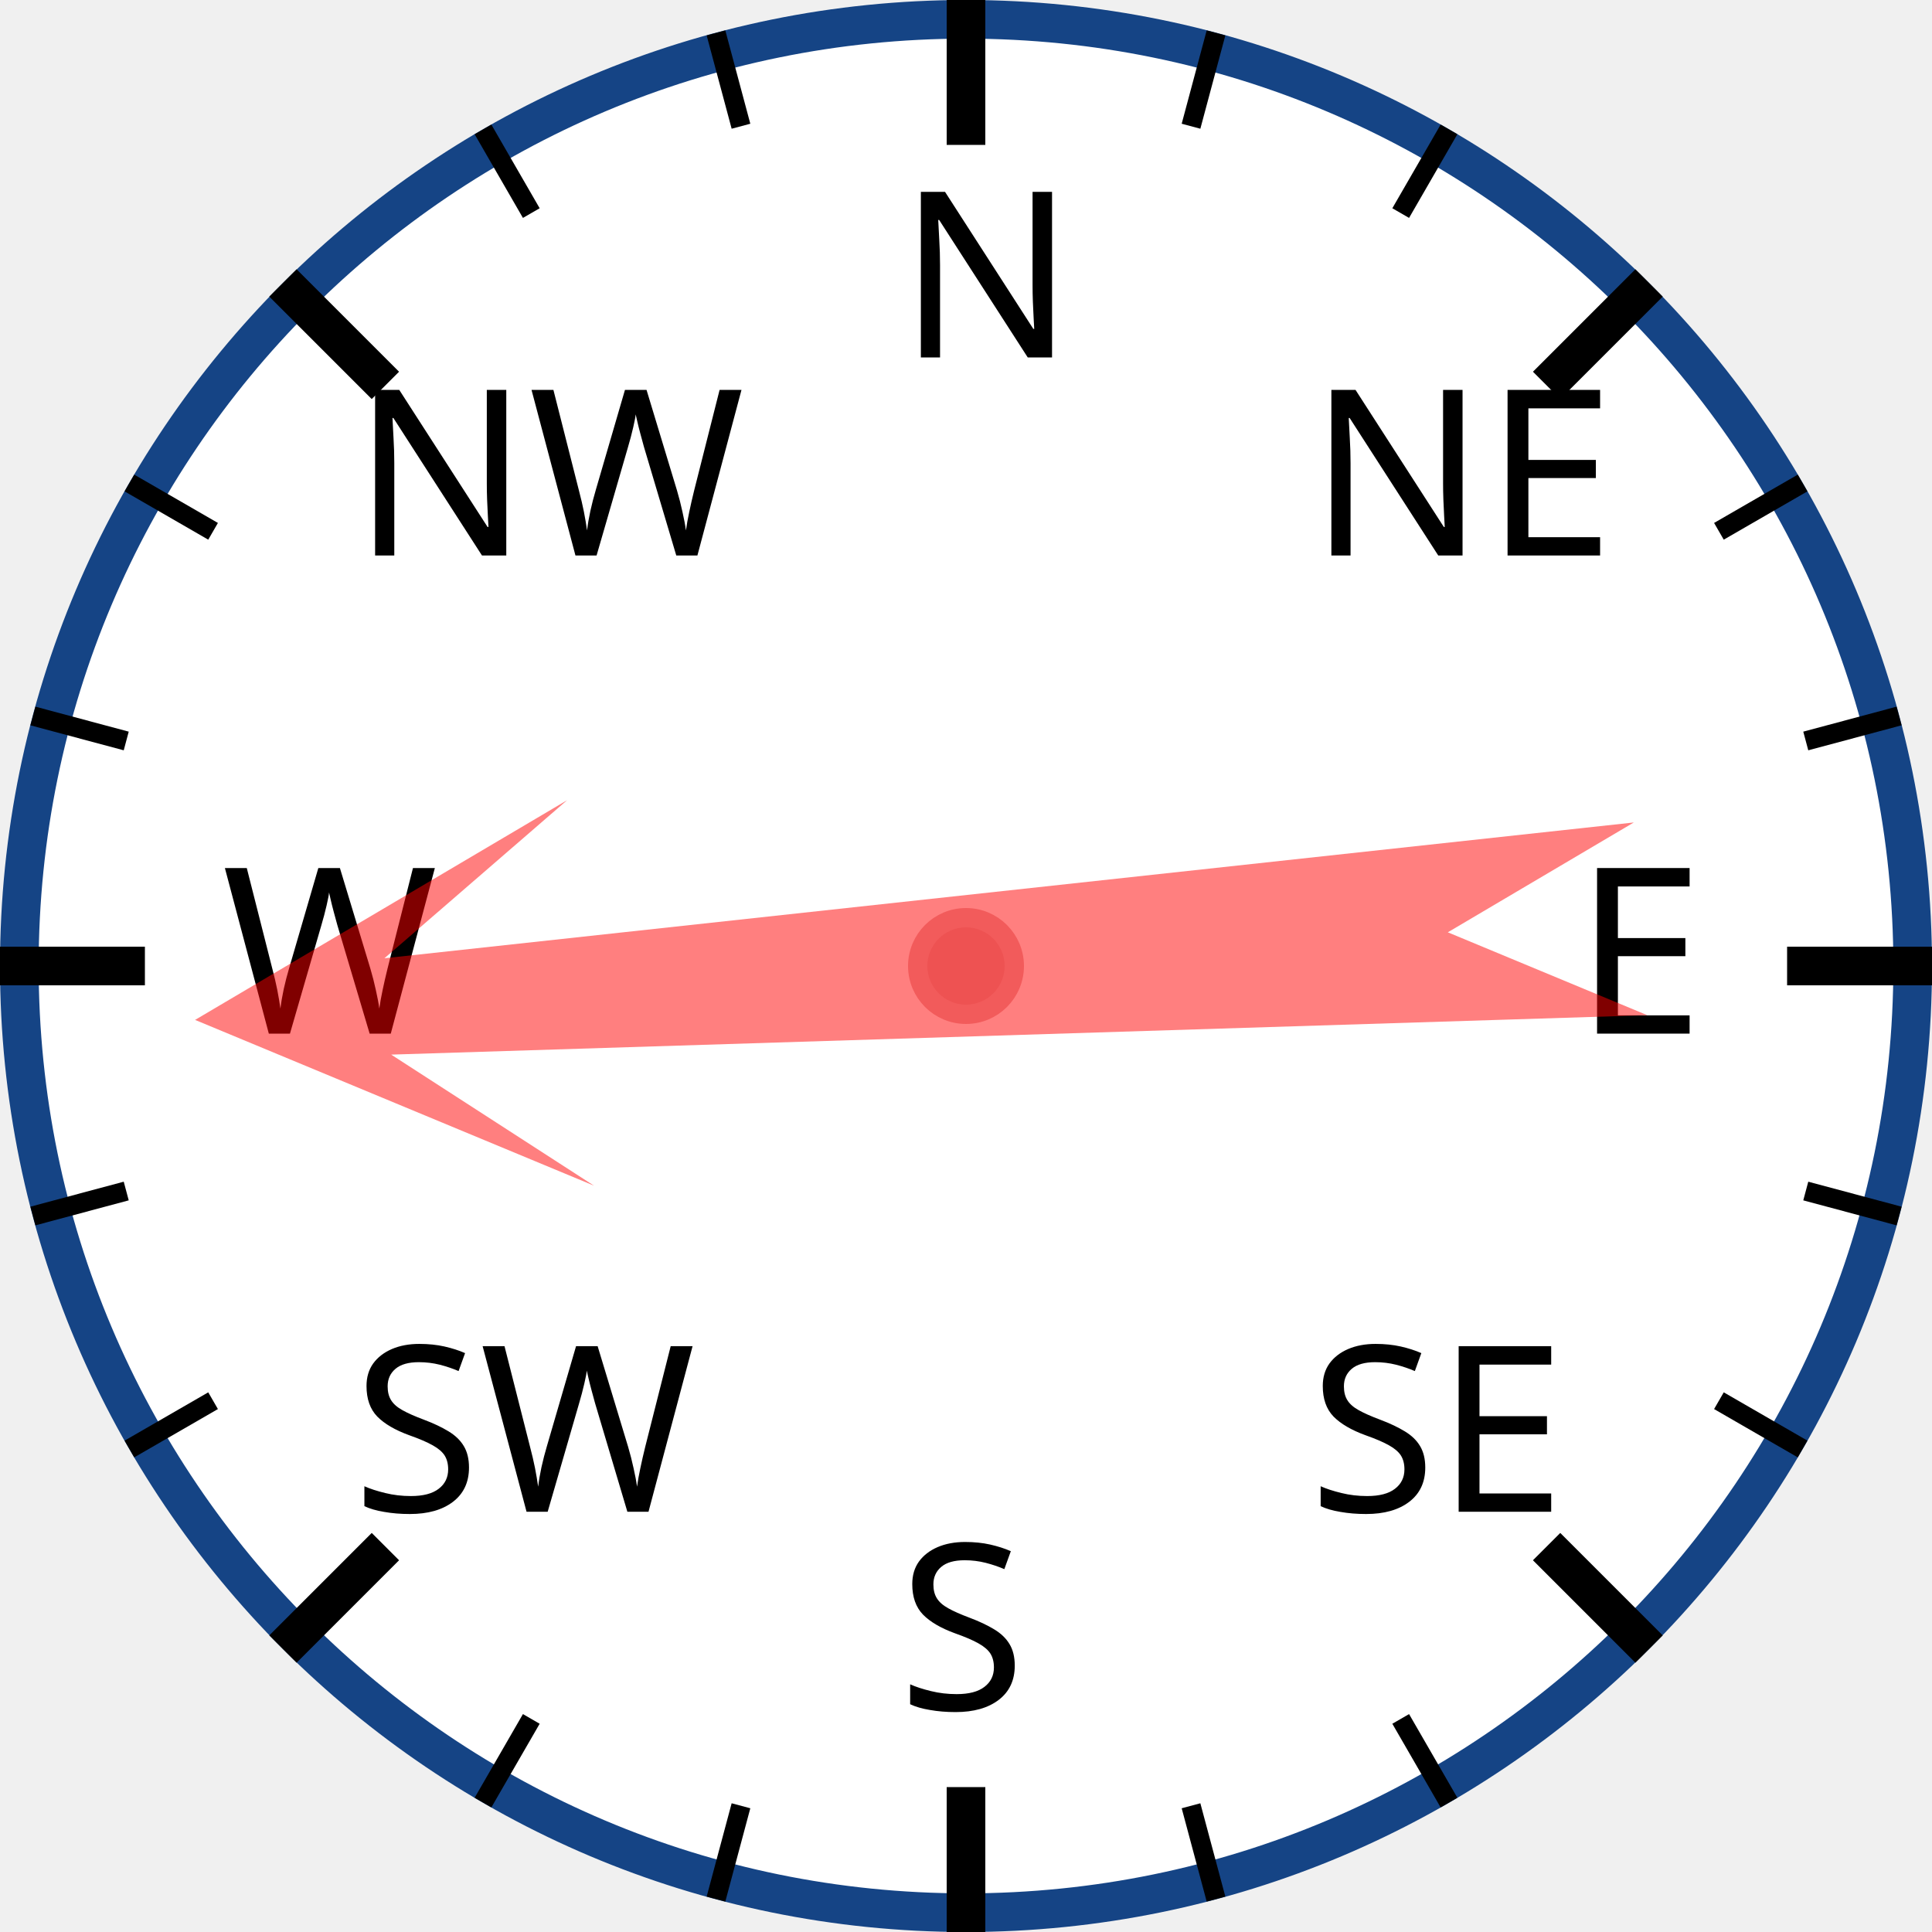
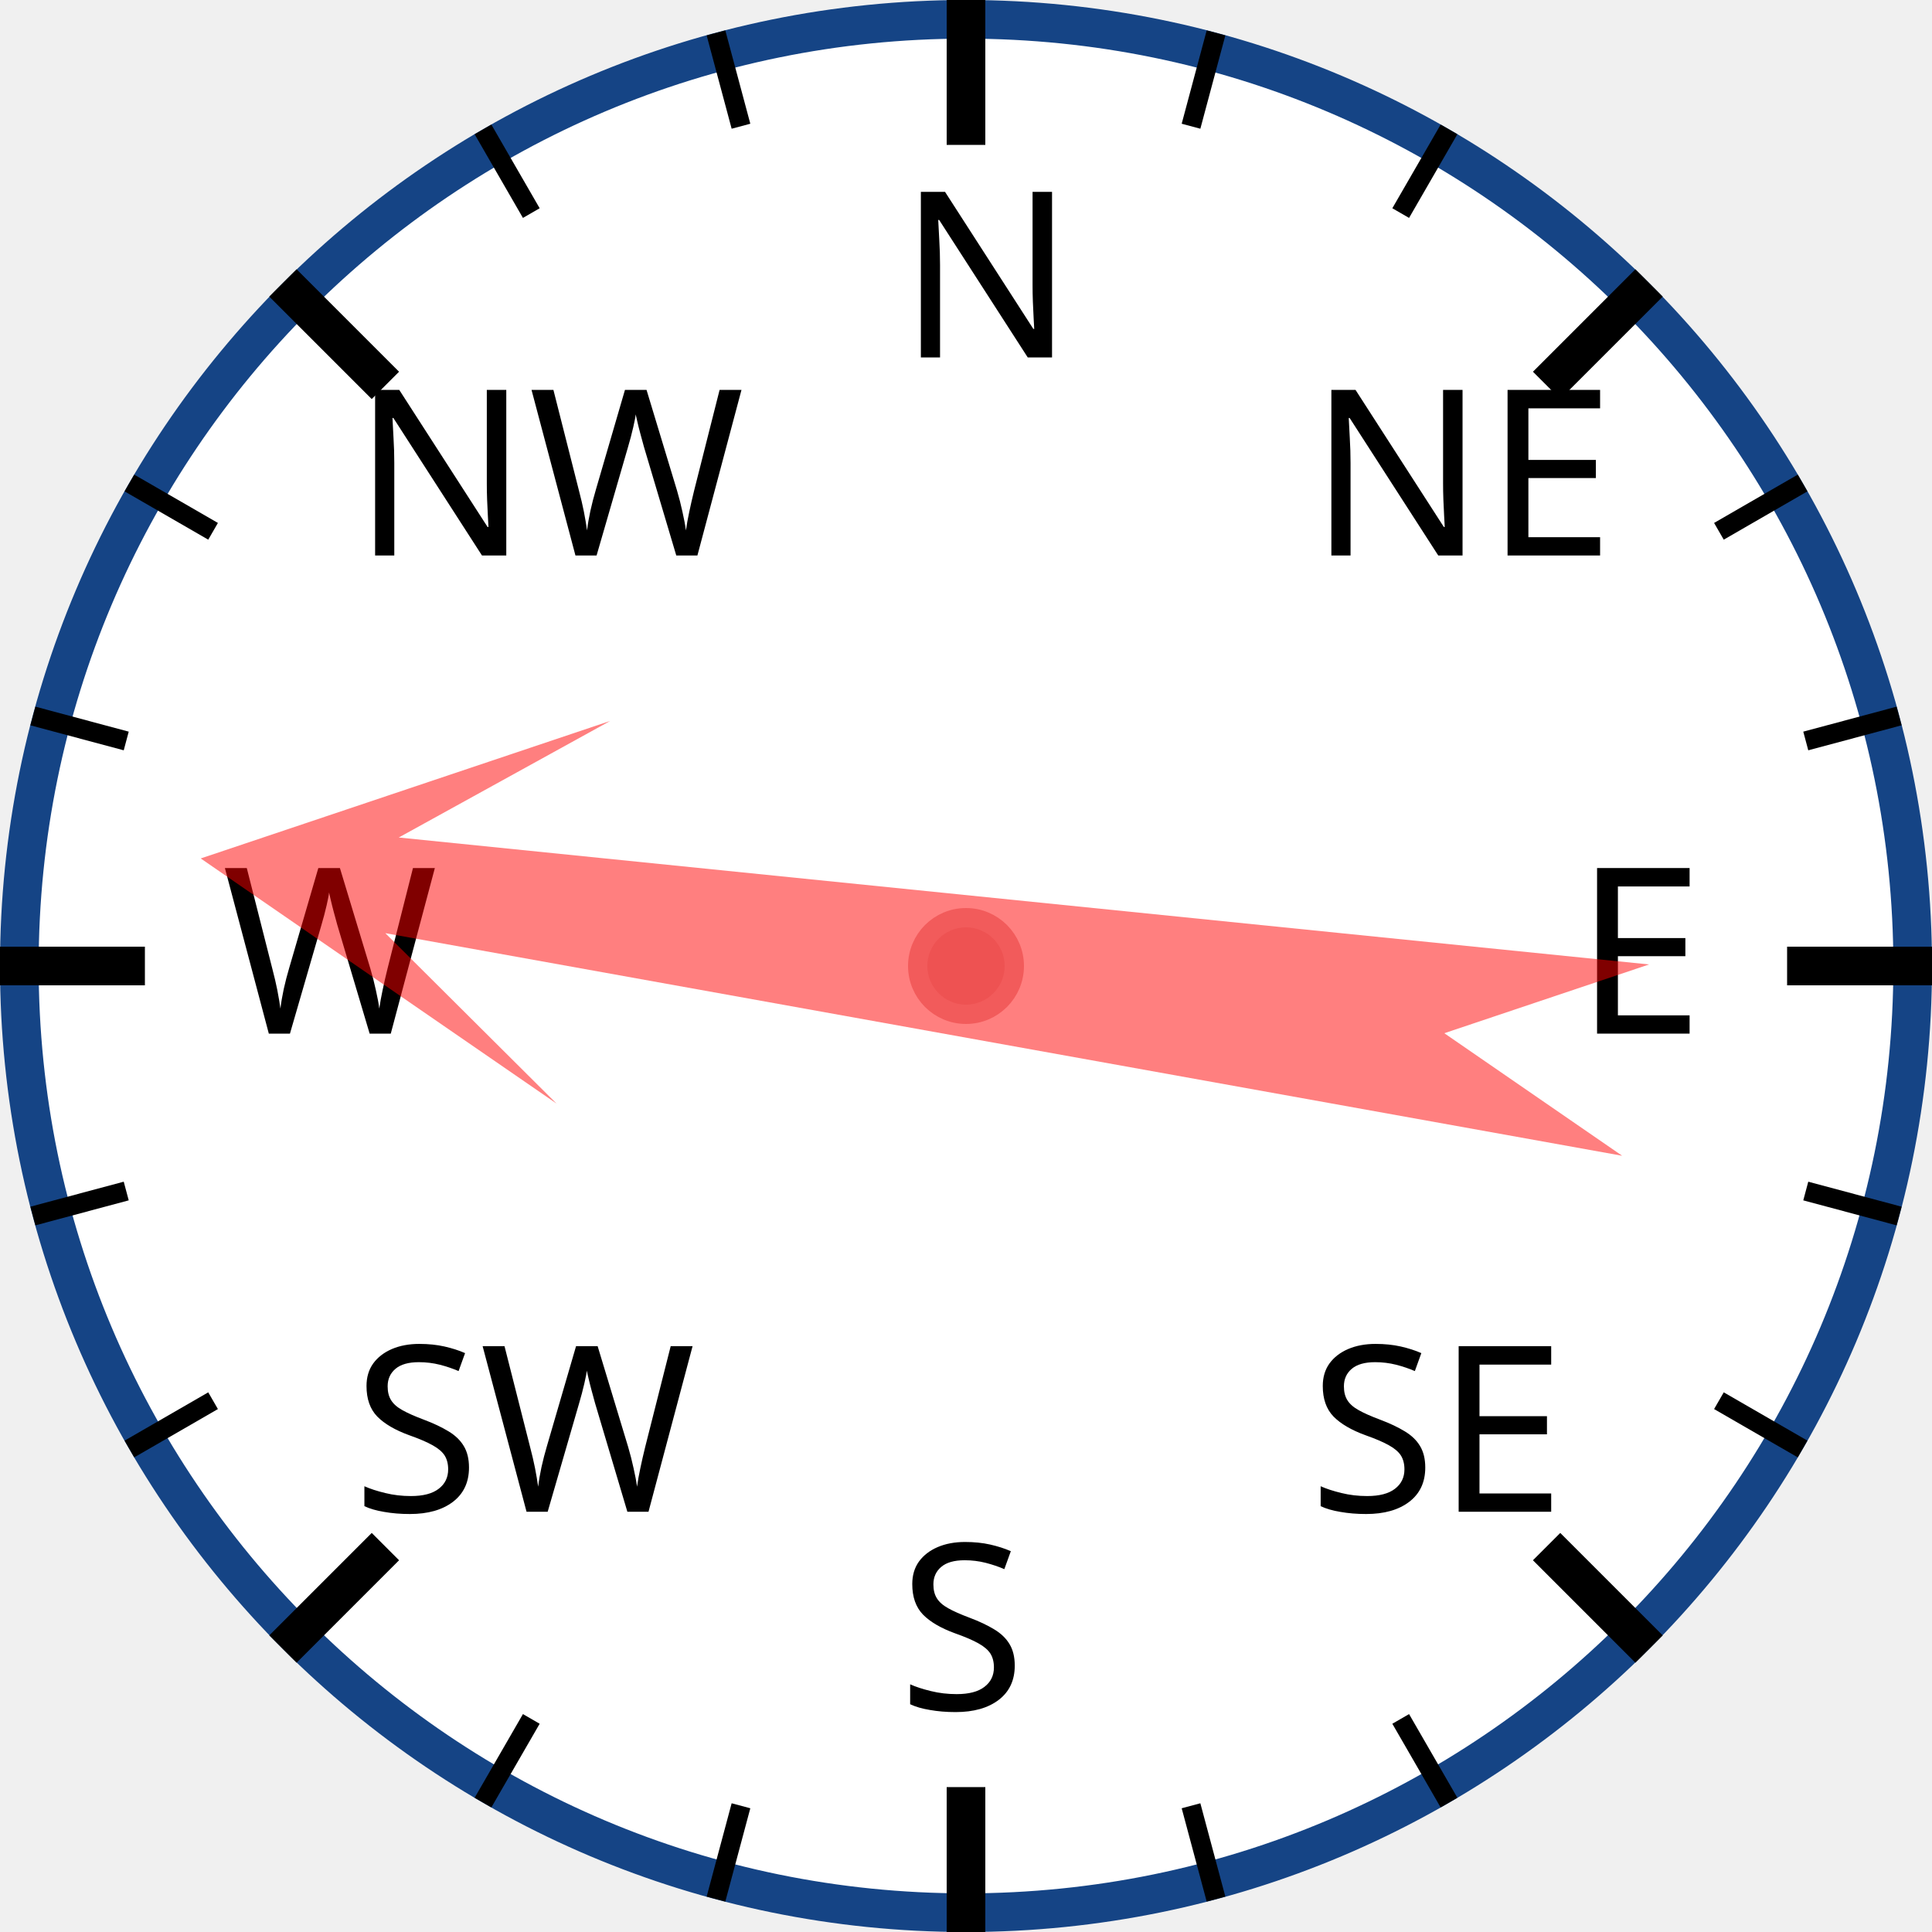
<svg xmlns="http://www.w3.org/2000/svg" width="120px" height="120px" viewBox="0 0 200 200">
  <circle cx="100" cy="100" r="98" style="fill: white; stroke: #154485; stroke-width: 4;" />
  <text x="93.0" y="37.0" style="font-family: sans-serif; font-size: 18pt;">N</text>
  <line x1="100.0" y1="0.0" x2="100.0" y2="15.0" style="stroke: black; stroke-width: 4;" />
  <line x1="74.118" y1="3.407" x2="76.706" y2="13.067" style="stroke: black; stroke-width: 2;" />
  <line x1="50" y1="13.397" x2="55" y2="22.058" style="stroke: black; stroke-width: 2;" />
  <text x="36.503" y="57.503" style="font-family: sans-serif; font-size: 18pt;">NW</text>
  <line x1="29.289" y1="29.289" x2="39.896" y2="39.896" style="stroke: black; stroke-width: 4;" />
  <line x1="13.397" y1="50" x2="22.058" y2="55" style="stroke: black; stroke-width: 2;" />
  <line x1="3.407" y1="74.118" x2="13.067" y2="76.706" style="stroke: black; stroke-width: 2;" />
  <text x="23.0" y="107.0" style="font-family: sans-serif; font-size: 18pt;">W</text>
  <line x1="0.0" y1="100.0" x2="15.0" y2="100.0" style="stroke: black; stroke-width: 4;" />
  <line x1="3.407" y1="125.882" x2="13.067" y2="123.294" style="stroke: black; stroke-width: 2;" />
  <line x1="13.397" y1="150" x2="22.058" y2="145" style="stroke: black; stroke-width: 2;" />
  <text x="36.503" y="156.497" style="font-family: sans-serif; font-size: 18pt;">SW</text>
  <line x1="29.289" y1="170.711" x2="39.896" y2="160.104" style="stroke: black; stroke-width: 4;" />
  <line x1="50" y1="186.603" x2="55" y2="177.942" style="stroke: black; stroke-width: 2;" />
  <line x1="74.118" y1="196.593" x2="76.706" y2="186.933" style="stroke: black; stroke-width: 2;" />
  <text x="93" y="177.0" style="font-family: sans-serif; font-size: 18pt;">S</text>
  <line x1="100" y1="200.0" x2="100" y2="185.0" style="stroke: black; stroke-width: 4;" />
  <line x1="125.882" y1="196.593" x2="123.294" y2="186.933" style="stroke: black; stroke-width: 2;" />
  <line x1="150.0" y1="186.603" x2="145.0" y2="177.942" style="stroke: black; stroke-width: 2;" />
  <text x="135.497" y="156.497" style="font-family: sans-serif; font-size: 18pt;">SE</text>
  <line x1="170.711" y1="170.711" x2="160.104" y2="160.104" style="stroke: black; stroke-width: 4;" />
  <line x1="186.603" y1="150" x2="177.942" y2="145" style="stroke: black; stroke-width: 2;" />
  <line x1="196.593" y1="125.882" x2="186.933" y2="123.294" style="stroke: black; stroke-width: 2;" />
  <text x="163.0" y="107" style="font-family: sans-serif; font-size: 18pt;">E</text>
  <line x1="200.0" y1="100" x2="185.0" y2="100" style="stroke: black; stroke-width: 4;" />
  <line x1="196.593" y1="74.118" x2="186.933" y2="76.706" style="stroke: black; stroke-width: 2;" />
  <line x1="186.603" y1="50" x2="177.942" y2="55" style="stroke: black; stroke-width: 2;" />
  <text x="135.497" y="57.503" style="font-family: sans-serif; font-size: 18pt;">NE</text>
  <line x1="170.711" y1="29.289" x2="160.104" y2="39.896" style="stroke: black; stroke-width: 4;" />
  <line x1="150" y1="13.397" x2="145" y2="22.058" style="stroke: black; stroke-width: 2;" />
  <line x1="125.882" y1="3.407" x2="123.294" y2="13.067" style="stroke: black; stroke-width: 2;" />
-   <polygon points="100 20 120 60 105 40 110 170 100 150 90 170 95 40 80 60" style="fill: red; fill-opacity: 0.5;" transform="rotate(266,100,100)" />
+   <polygon points="100 20 120 60 105 40 110 170 100 150 90 170 95 40 80 60" style="fill: red; fill-opacity: 0.5;" transform="rotate(278,100,100)" />
  <circle cx="100" cy="100" r="5" style="fill: #EE5252; stroke: #F25B5B; stroke-width: 2;" />
</svg>
